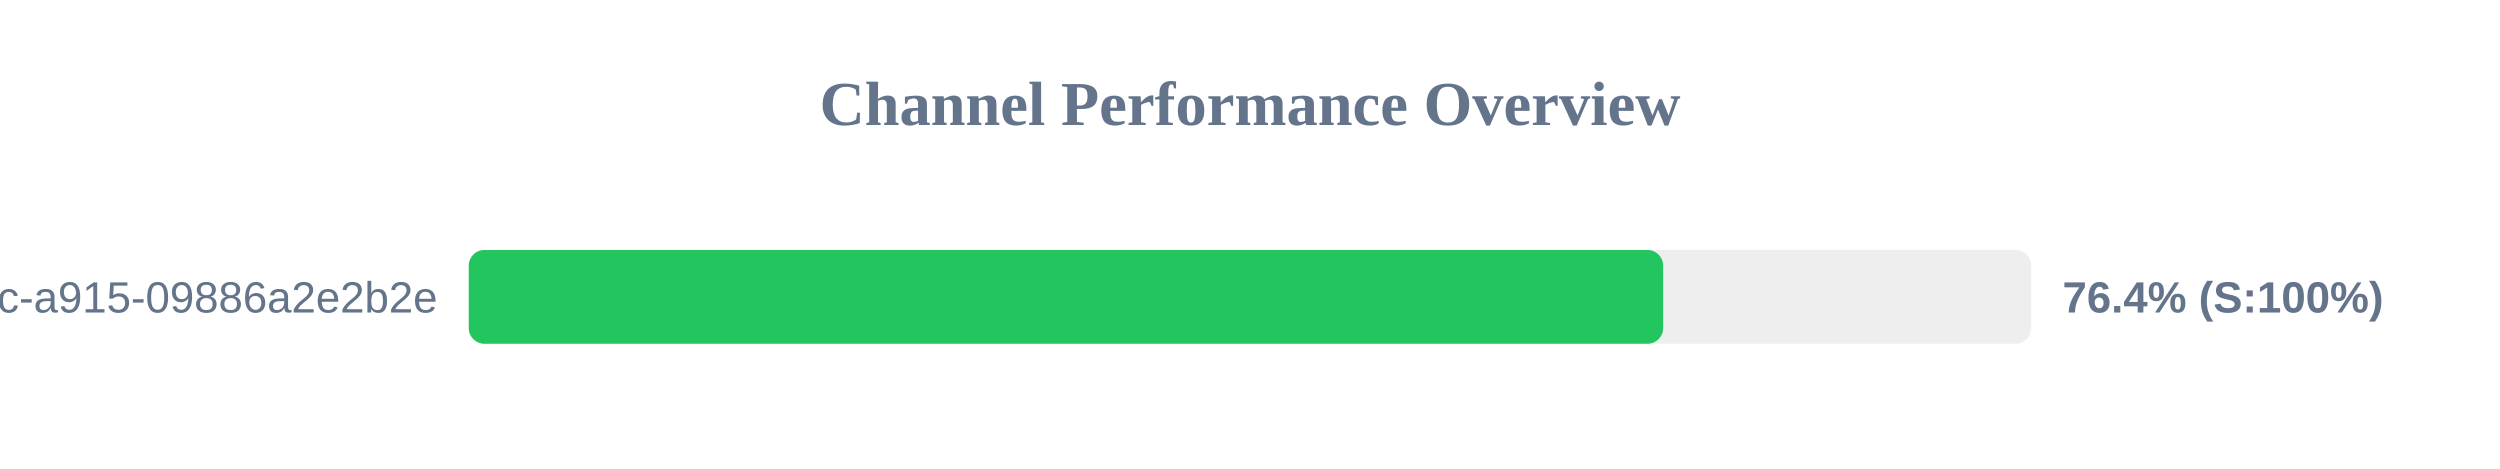
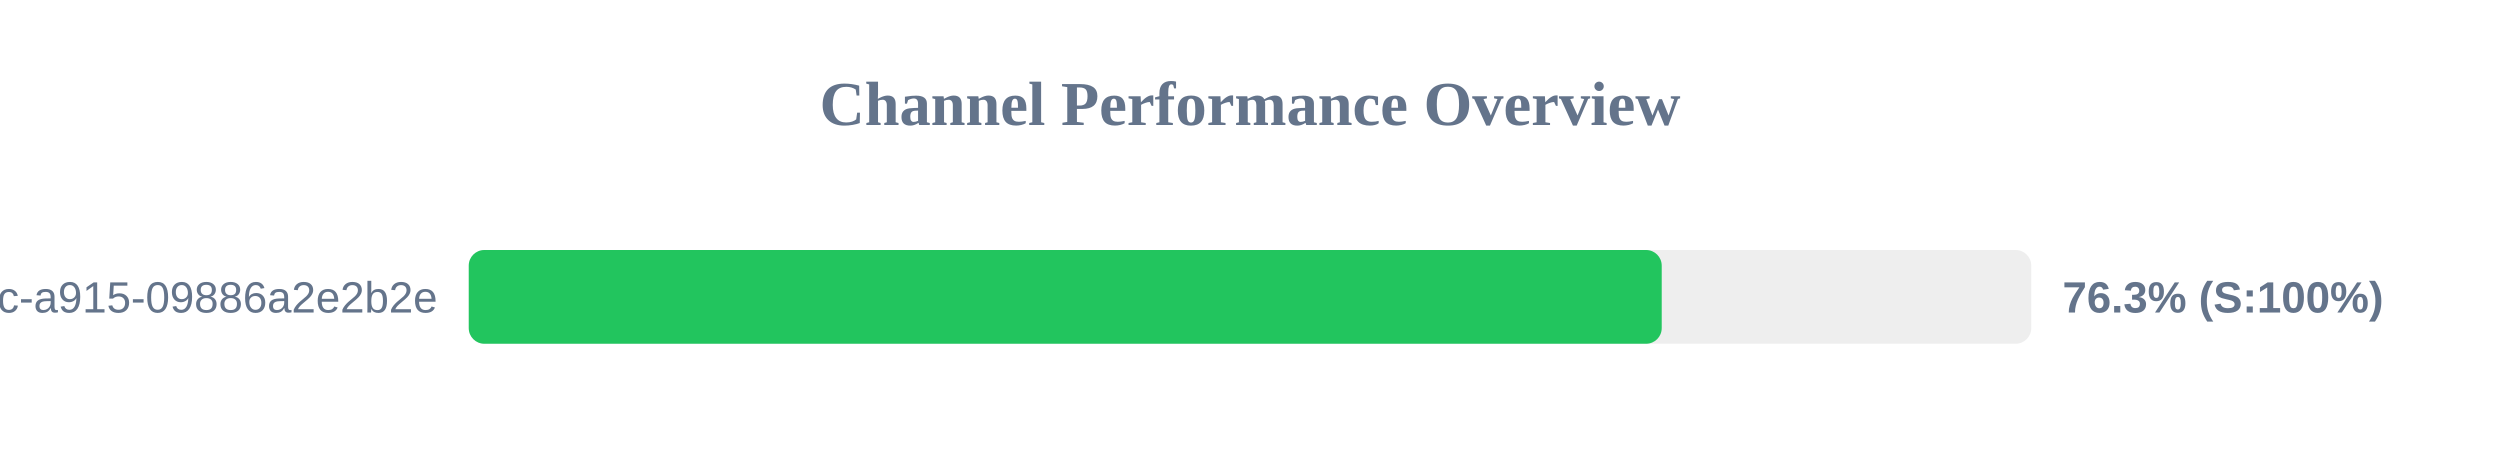
<svg xmlns="http://www.w3.org/2000/svg" width="800" height="150" version="1.1">
  <style>
        .row { font: 14px Arial; fill: #64748b; }
        .score { font: bold 14px Arial; fill: #64748b; }
    </style>
  <text x="400" y="40" text-anchor="middle" font-size="20px" font-weight="bold" fill="#64748b">Channel Performance Overview</text>
  <rect x="150" y="80" width="500" height="30" fill="#eee" rx="5" />
-   <rect x="150" y="80" width="382.2" height="30" fill="#22c55e" rx="5" />
+   <rect x="150" y="80" width="381.75" height="30" fill="#22c55e" rx="5" />
  <text x="140" y="100" text-anchor="end" class="row">?uuid=52816135-d3bc-46bc-a915-09886a2e2b2e</text>
-   <text x="660" y="100" text-anchor="start" class="score">76.4% (S:100%)</text>
+   <text x="660" y="100" text-anchor="start" class="score">76.3% (S:100%)</text>
</svg>
